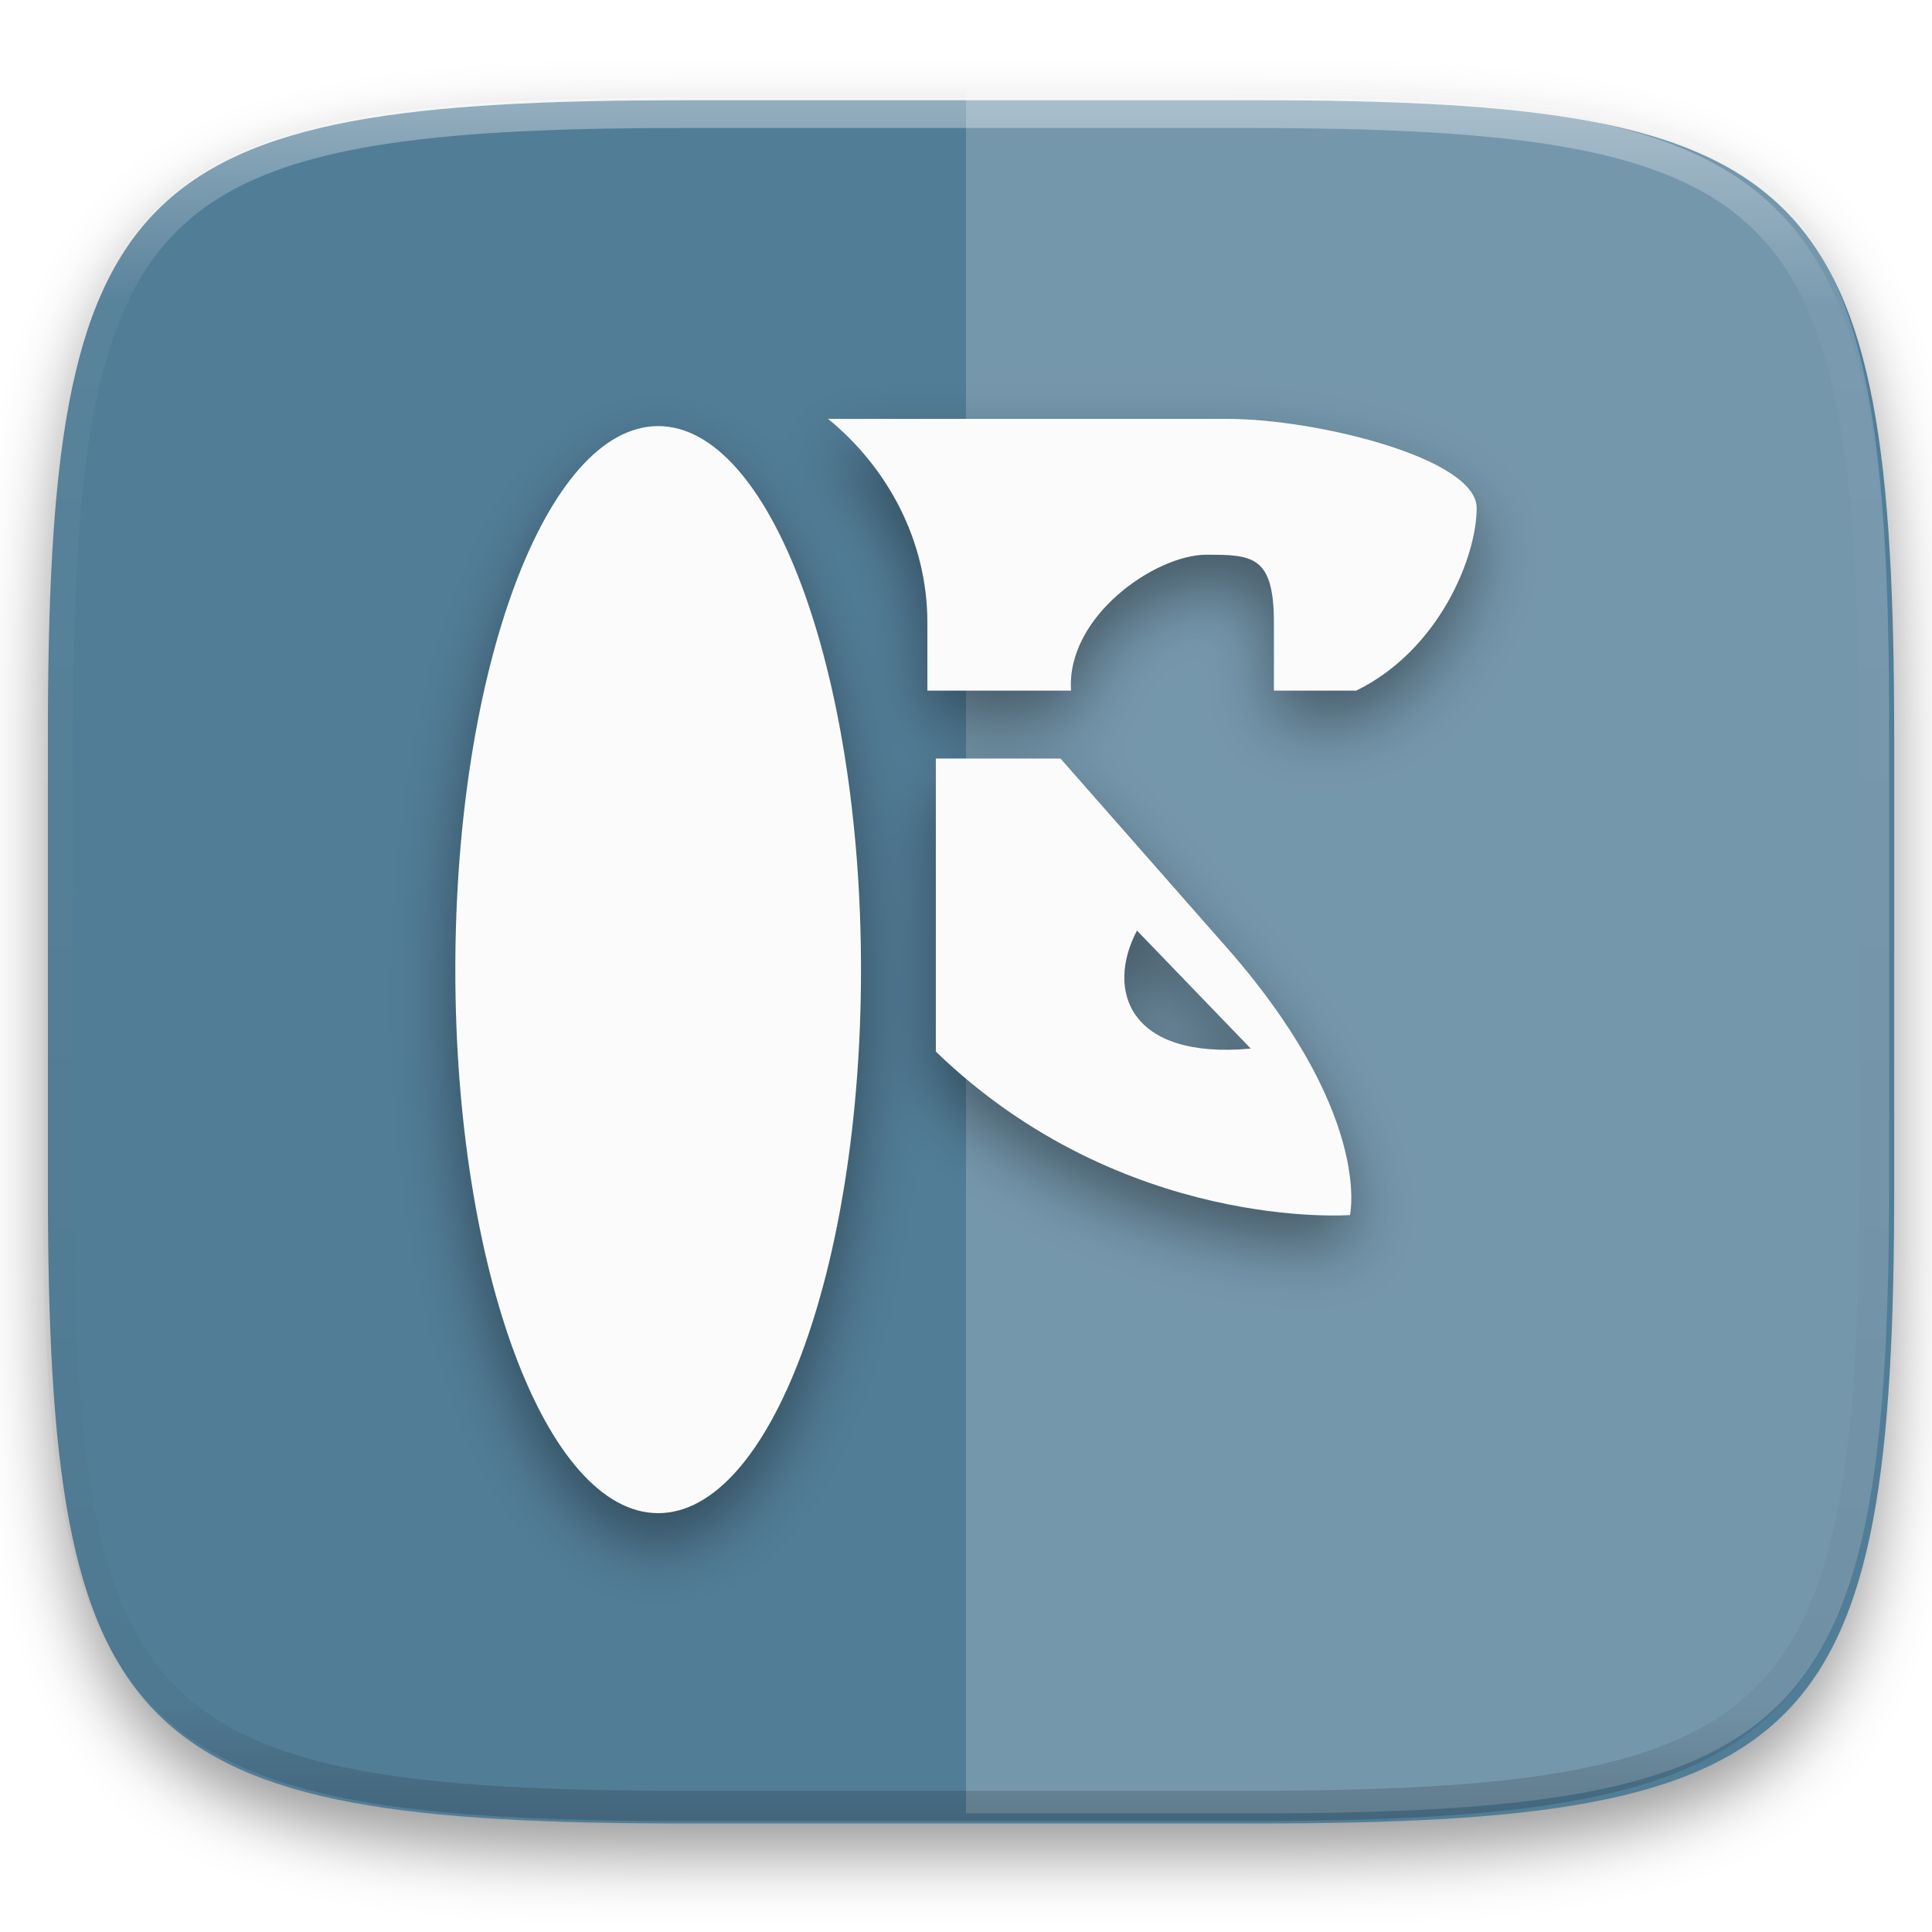
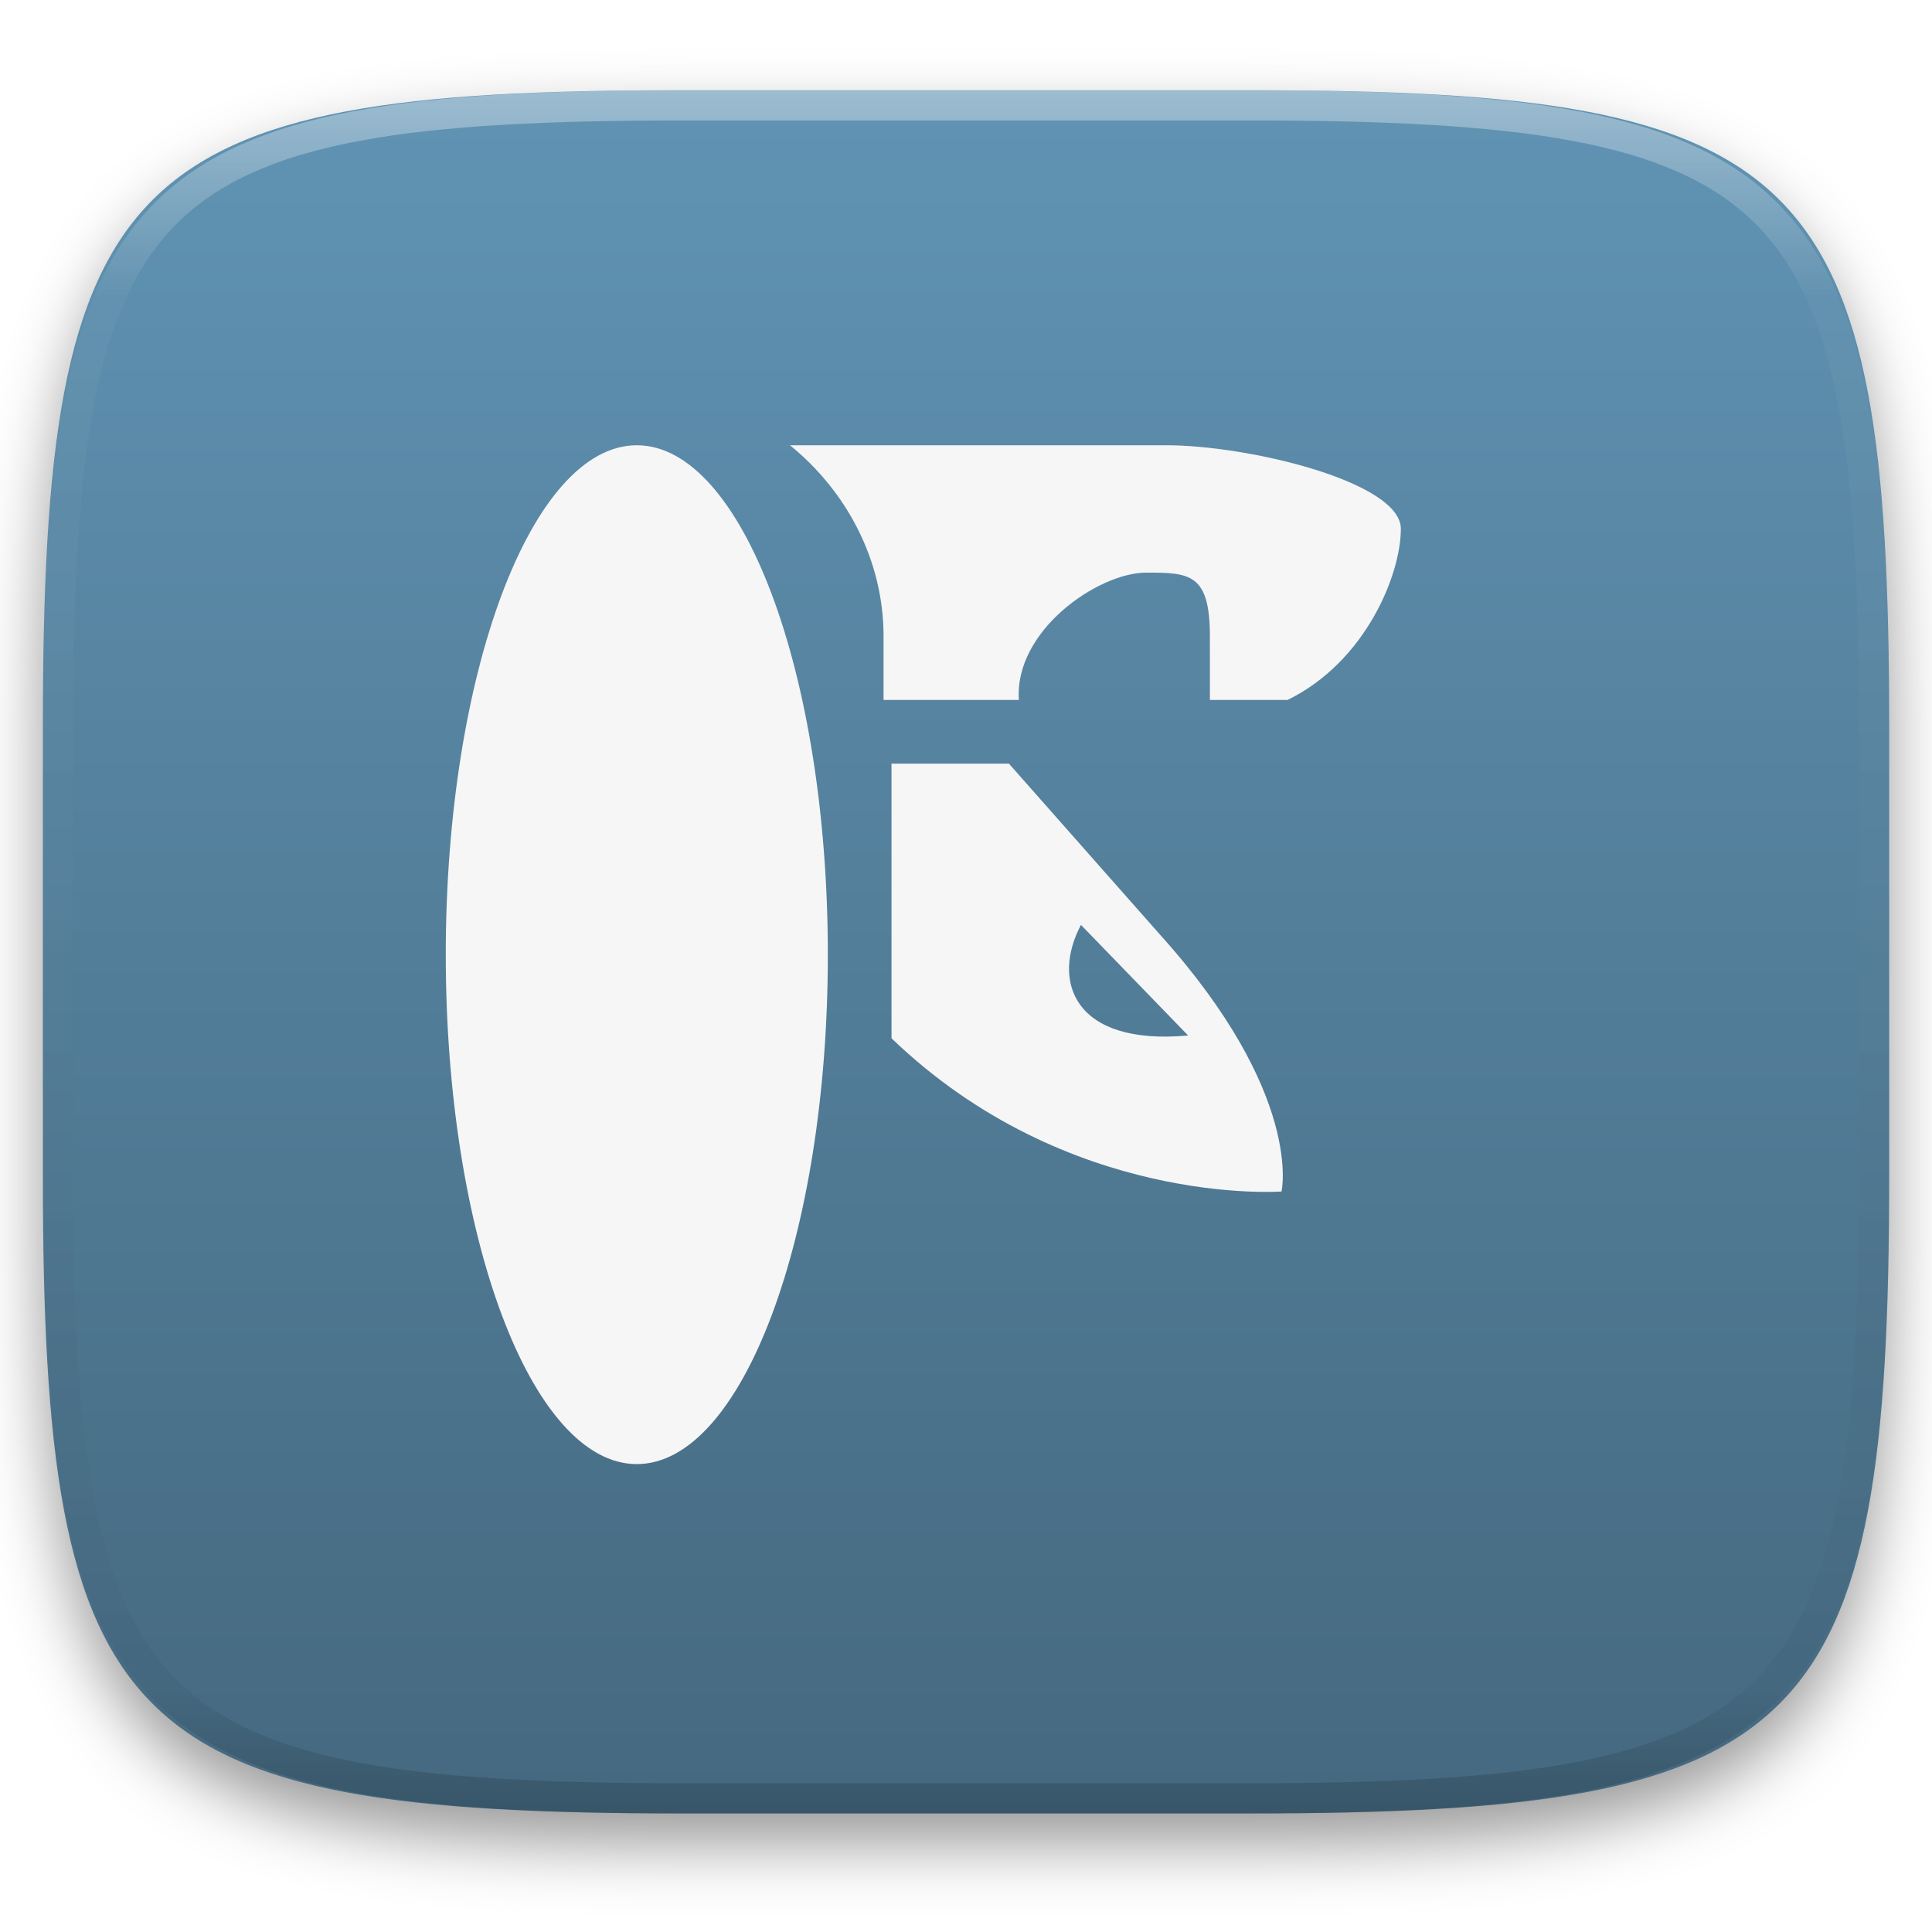
<svg xmlns="http://www.w3.org/2000/svg" style="isolation:isolate" viewBox="0 0 256 256" width="256" height="256">
-   <g id="Group" filter="url(#y4PO4KGqwvKcz0tU884jVxrrDJOd3oTb)">
-     <linearGradient id="_lgradient_3" x1="0.533" y1="1" x2="0.533" y2="0" gradientTransform="matrix(244.648,0,0,228.339,6.343,13.28)" gradientUnits="userSpaceOnUse">
-       <stop offset="0%" stop-opacity="1" style="stop-color:rgb(82,125,151)" />
-       <stop offset="100%" stop-opacity="1" style="stop-color:rgb(82,125,151)" />
-     </linearGradient>
-     <path d=" M 166.351 13.28 C 240.407 13.28 250.991 23.837 250.991 97.824 L 250.991 157.075 C 250.991 231.061 240.407 241.619 166.351 241.619 L 90.982 241.619 C 16.926 241.619 6.343 231.061 6.343 157.075 L 6.343 97.824 C 6.343 23.837 16.926 13.28 90.982 13.28 L 166.351 13.28 L 166.351 13.28 Z " id="Path" fill="url(#_lgradient_3)" />
-   </g>
  <defs>
-     <filter id="y4PO4KGqwvKcz0tU884jVxrrDJOd3oTb" x="-200%" y="-200%" width="400%" height="400%" filterUnits="objectBoundingBox" color-interpolation-filters="sRGB">
+     <filter id="GpXpW6DAYJazoMerFX2IaUFb1PYwWgkS" x="-200%" y="-200%" width="400%" height="400%" filterUnits="objectBoundingBox" color-interpolation-filters="sRGB">
      <feGaussianBlur in="SourceGraphic" stdDeviation="4.294" />
      <feOffset dx="0" dy="4" result="pf_100_offsetBlur" />
      <feFlood flood-color="#000000" flood-opacity="0.4" />
      <feComposite in2="pf_100_offsetBlur" operator="in" result="pf_100_dropShadow" />
      <feBlend in="SourceGraphic" in2="pf_100_dropShadow" mode="normal" />
    </filter>
  </defs>
-   <g opacity="0.2">
-     <path d=" M 128 11.947 L 128 240.285 L 165.685 240.285 C 239.74 240.285 250.324 229.728 250.324 155.742 L 250.324 96.491 C 250.324 22.504 239.74 11.947 165.685 11.947 L 128 11.947 L 128 11.947 Z " id="Path" fill="rgb(255,255,255)" />
+   <g filter="url(#GpXpW6DAYJazoMerFX2IaUFb1PYwWgkS)">
+     <linearGradient id="_lgradient_41" x1="0" y1="0" x2="-1.8369701987210297e-16" y2="1" gradientTransform="matrix(244.648,0,0,228.338,5.68,11.952)" gradientUnits="userSpaceOnUse">
+       <stop offset="1.739%" stop-opacity="1" style="stop-color:rgb(96,147,179)" />
+       <stop offset="98.261%" stop-opacity="1" style="stop-color:rgb(69,105,128)" />
+     </linearGradient>
+     <path d=" M 165.689 11.952 C 239.745 11.952 250.328 22.509 250.328 96.495 L 250.328 155.746 C 250.328 229.733 239.745 240.29 165.689 240.29 L 90.319 240.29 C 16.264 240.29 5.68 229.733 5.68 155.746 L 5.68 96.495 C 5.68 22.509 16.264 11.952 90.319 11.952 L 165.689 11.952 Z " id="shape" fill="url(#_lgradient_41)" />
  </g>
-   <g id="Group" filter="url(#StKKJGWY6bsba2BWVjiLhj3c371LJJib)">
-     <path d=" M 87.211 56.46 C 102.045 56.46 114.088 88.731 114.088 128.48 C 114.088 168.229 102.045 200.5 87.211 200.5 C 72.377 200.5 60.333 168.229 60.333 128.48 C 60.333 88.731 72.377 56.46 87.211 56.46 L 87.211 56.46 Z " id="Path" fill="rgb(251,251,251)" />
-     <path d=" M 109.722 55.5 C 117.588 61.919 122.883 71.632 122.883 82.507 L 122.883 91.51 L 141.921 91.51 C 141.258 81.67 153.111 73.505 159.839 73.505 C 165.932 73.505 168.799 73.604 168.799 82.507 L 168.799 91.51 L 179.72 91.51 C 190.721 86.108 195.667 73.775 195.667 67.311 C 195.667 60.685 174.3 55.5 162.635 55.5 L 109.722 55.5 L 109.722 55.5 Z  M 124.003 100.512 L 124.003 139.34 C 148.784 163.296 178.878 161 178.878 161 C 178.878 161 182.04 147.316 161.801 124.711 L 140.524 100.512 L 124.558 100.512 C 124.379 100.531 124.2 100.495 124.003 100.512 Z  M 150.656 123.307 L 165.734 138.944 C 149.617 140.429 146.472 131.238 150.656 123.307 L 150.656 123.307 Z " id="Compound Path" fill="rgb(251,251,251)" />
-   </g>
-   <defs>
-     <filter id="StKKJGWY6bsba2BWVjiLhj3c371LJJib" x="-200%" y="-200%" width="400%" height="400%" filterUnits="objectBoundingBox" color-interpolation-filters="sRGB">
-       <feGaussianBlur in="SourceGraphic" stdDeviation="4.294" />
-       <feOffset dx="0" dy="4" result="pf_100_offsetBlur" />
-       <feFlood flood-color="#000000" flood-opacity="0.4" />
-       <feComposite in2="pf_100_offsetBlur" operator="in" result="pf_100_dropShadow" />
-       <feBlend in="SourceGraphic" in2="pf_100_dropShadow" mode="normal" />
-     </filter>
-   </defs>
  <g opacity="0.4">
-     <linearGradient id="_lgradient_4" x1="0.517" y1="0" x2="0.517" y2="1" gradientTransform="matrix(244.65,0,0,228.34,5.68,12.95)" gradientUnits="userSpaceOnUse">
+     <linearGradient id="_lgradient_42" x1="0.517" y1="0" x2="0.517" y2="1" gradientTransform="matrix(244.65,0,0,228.34,5.68,11.95)" gradientUnits="userSpaceOnUse">
      <stop offset="0%" stop-opacity="1" style="stop-color:rgb(255,255,255)" />
      <stop offset="12.5%" stop-opacity="0.098" style="stop-color:rgb(255,255,255)" />
      <stop offset="92.5%" stop-opacity="0.098" style="stop-color:rgb(0,0,0)" />
      <stop offset="100%" stop-opacity="0.498" style="stop-color:rgb(0,0,0)" />
    </linearGradient>
-     <path d=" M 165.068 12.951 C 169.396 12.941 173.724 12.991 178.052 13.089 C 181.927 13.167 185.803 13.315 189.678 13.541 C 193.131 13.737 196.583 14.022 200.026 14.395 C 203.085 14.73 206.144 15.181 209.174 15.741 C 211.889 16.243 214.574 16.881 217.22 17.657 C 219.62 18.355 221.971 19.219 224.243 20.241 C 226.358 21.184 228.384 22.304 230.302 23.591 C 232.142 24.829 233.863 26.244 235.437 27.806 C 237.001 29.378 238.417 31.088 239.656 32.925 C 240.945 34.841 242.066 36.865 243.02 38.967 C 244.043 41.247 244.909 43.585 245.617 45.972 C 246.394 48.615 247.034 51.297 247.535 54.009 C 248.096 57.035 248.548 60.081 248.883 63.136 C 249.257 66.575 249.542 70.014 249.739 73.462 C 249.965 77.323 250.112 81.194 250.201 85.055 C 250.289 89.378 250.339 93.701 250.329 98.014 L 250.329 156.226 C 250.339 160.549 250.289 164.862 250.201 169.185 C 250.112 173.056 249.965 176.917 249.739 180.778 C 249.542 184.226 249.257 187.675 248.883 191.104 C 248.548 194.159 248.096 197.215 247.535 200.241 C 247.034 202.943 246.394 205.625 245.617 208.268 C 244.909 210.655 244.043 213.003 243.02 215.273 C 242.066 217.385 240.945 219.399 239.656 221.315 C 238.417 223.152 237.001 224.872 235.437 226.434 C 233.863 227.996 232.142 229.411 230.302 230.649 C 228.384 231.936 226.358 233.056 224.243 233.999 C 221.971 235.021 219.62 235.885 217.22 236.593 C 214.574 237.369 211.889 238.007 209.174 238.499 C 206.144 239.068 203.085 239.51 200.026 239.845 C 196.583 240.218 193.131 240.503 189.678 240.699 C 185.803 240.925 181.927 241.073 178.052 241.161 C 173.724 241.249 169.396 241.299 165.068 241.289 L 90.942 241.289 C 86.614 241.299 82.286 241.249 77.958 241.161 C 74.083 241.073 70.207 240.925 66.332 240.699 C 62.879 240.503 59.427 240.218 55.984 239.845 C 52.925 239.51 49.866 239.068 46.836 238.499 C 44.121 238.007 41.436 237.369 38.79 236.593 C 36.39 235.885 34.039 235.021 31.767 233.999 C 29.652 233.056 27.626 231.936 25.708 230.649 C 23.868 229.411 22.147 227.996 20.573 226.434 C 19.009 224.872 17.593 223.152 16.354 221.315 C 15.065 219.399 13.944 217.385 12.99 215.273 C 11.967 213.003 11.101 210.655 10.393 208.268 C 9.616 205.625 8.976 202.943 8.475 200.241 C 7.914 197.215 7.462 194.159 7.127 191.104 C 6.753 187.675 6.468 184.226 6.271 180.778 C 6.045 176.917 5.898 173.056 5.809 169.185 C 5.721 164.862 5.671 160.549 5.681 156.226 L 5.681 98.014 C 5.671 93.701 5.721 89.378 5.809 85.055 C 5.898 81.194 6.045 77.323 6.271 73.462 C 6.468 70.014 6.753 66.575 7.127 63.136 C 7.462 60.081 7.914 57.035 8.475 54.009 C 8.976 51.297 9.616 48.615 10.393 45.972 C 11.101 43.585 11.967 41.247 12.99 38.967 C 13.944 36.865 15.065 34.841 16.354 32.925 C 17.593 31.088 19.009 29.378 20.573 27.806 C 22.147 26.244 23.868 24.829 25.708 23.591 C 27.626 22.304 29.652 21.184 31.767 20.241 C 34.039 19.219 36.39 18.355 38.79 17.657 C 41.436 16.881 44.121 16.243 46.836 15.741 C 49.866 15.181 52.925 14.73 55.984 14.395 C 59.427 14.022 62.879 13.737 66.332 13.541 C 70.207 13.315 74.083 13.167 77.958 13.089 C 82.286 12.991 86.614 12.941 90.942 12.951 L 165.068 12.951 Z  M 165.078 16.96 C 169.376 16.95 173.675 16.999 177.973 17.087 C 181.8 17.176 185.626 17.323 189.452 17.539 C 192.836 17.736 196.219 18.011 199.583 18.384 C 202.554 18.699 205.515 19.131 208.446 19.681 C 211.023 20.153 213.58 20.762 216.099 21.499 C 218.322 22.147 220.495 22.953 222.6 23.896 C 224.509 24.751 226.338 25.763 228.069 26.922 C 229.692 28.013 231.207 29.26 232.594 30.646 C 233.981 32.031 235.23 33.544 236.332 35.165 C 237.492 36.894 238.506 38.712 239.361 40.608 C 240.306 42.72 241.112 44.892 241.761 47.102 C 242.509 49.617 243.109 52.162 243.591 54.736 C 244.132 57.664 244.565 60.611 244.889 63.578 C 245.263 66.938 245.539 70.308 245.735 73.688 C 245.952 77.51 246.109 81.322 246.188 85.144 C 246.276 89.437 246.325 93.721 246.325 98.014 C 246.325 98.014 246.325 98.014 246.325 98.014 L 246.325 156.226 C 246.325 156.226 246.325 156.226 246.325 156.226 C 246.325 160.519 246.276 164.803 246.188 169.096 C 246.109 172.918 245.952 176.74 245.735 180.552 C 245.539 183.932 245.263 187.302 244.889 190.672 C 244.565 193.629 244.132 196.576 243.591 199.504 C 243.109 202.078 242.509 204.623 241.761 207.138 C 241.112 209.358 240.306 211.52 239.361 213.632 C 238.506 215.528 237.492 217.356 236.332 219.075 C 235.23 220.706 233.981 222.219 232.594 223.604 C 231.207 224.98 229.692 226.227 228.069 227.318 C 226.338 228.477 224.509 229.489 222.6 230.344 C 220.495 231.297 218.322 232.093 216.099 232.741 C 213.58 233.478 211.023 234.087 208.446 234.559 C 205.515 235.109 202.554 235.541 199.583 235.865 C 196.219 236.229 192.836 236.514 189.452 236.701 C 185.626 236.917 181.8 237.074 177.973 237.153 C 173.675 237.251 169.376 237.29 165.078 237.29 C 165.078 237.29 165.078 237.29 165.068 237.29 L 90.942 237.29 C 90.932 237.29 90.932 237.29 90.932 237.29 C 86.634 237.29 82.335 237.251 78.037 237.153 C 74.21 237.074 70.384 236.917 66.558 236.701 C 63.174 236.514 59.791 236.229 56.427 235.865 C 53.456 235.541 50.495 235.109 47.564 234.559 C 44.987 234.087 42.43 233.478 39.911 232.741 C 37.688 232.093 35.515 231.297 33.41 230.344 C 31.501 229.489 29.672 228.477 27.941 227.318 C 26.318 226.227 24.803 224.98 23.416 223.604 C 22.029 222.219 20.78 220.706 19.678 219.075 C 18.518 217.356 17.504 215.528 16.649 213.632 C 15.704 211.52 14.898 209.358 14.249 207.138 C 13.501 204.623 12.901 202.078 12.419 199.504 C 11.878 196.576 11.445 193.629 11.121 190.672 C 10.747 187.302 10.472 183.932 10.275 180.552 C 10.058 176.74 9.901 172.918 9.822 169.096 C 9.734 164.803 9.685 160.519 9.685 156.226 C 9.685 156.226 9.685 156.226 9.685 156.226 L 9.685 98.014 C 9.685 98.014 9.685 98.014 9.685 98.014 C 9.685 93.721 9.734 89.437 9.822 85.144 C 9.901 81.322 10.058 77.51 10.275 73.688 C 10.472 70.308 10.747 66.938 11.121 63.578 C 11.445 60.611 11.878 57.664 12.419 54.736 C 12.901 52.162 13.501 49.617 14.249 47.102 C 14.898 44.892 15.704 42.72 16.649 40.608 C 17.504 38.712 18.518 36.894 19.678 35.165 C 20.78 33.544 22.029 32.031 23.416 30.646 C 24.803 29.26 26.318 28.013 27.941 26.922 C 29.672 25.763 31.501 24.751 33.41 23.896 C 35.515 22.953 37.688 22.147 39.911 21.499 C 42.43 20.762 44.987 20.153 47.564 19.681 C 50.495 19.131 53.456 18.699 56.427 18.384 C 59.791 18.011 63.174 17.736 66.558 17.539 C 70.384 17.323 74.21 17.176 78.037 17.087 C 82.335 16.999 86.634 16.95 90.932 16.96 C 90.932 16.96 90.932 16.96 90.942 16.96 L 165.068 16.96 C 165.078 16.96 165.078 16.96 165.078 16.96 Z " fill-rule="evenodd" id="highlight" fill="url(#_lgradient_4)" />
+     <path d=" M 165.068 11.951 C 169.396 11.941 173.724 11.991 178.052 12.089 C 181.927 12.167 185.803 12.315 189.678 12.541 C 193.131 12.737 196.583 13.022 200.026 13.395 C 203.085 13.73 206.144 14.181 209.174 14.741 C 211.889 15.243 214.574 15.881 217.22 16.657 C 219.62 17.355 221.971 18.219 224.243 19.241 C 226.358 20.184 228.384 21.304 230.302 22.591 C 232.142 23.829 233.863 25.244 235.437 26.806 C 237.001 28.378 238.417 30.088 239.656 31.925 C 240.945 33.841 242.066 35.865 243.02 37.967 C 244.043 40.247 244.909 42.585 245.617 44.972 C 246.394 47.615 247.034 50.297 247.535 53.009 C 248.096 56.035 248.548 59.081 248.883 62.136 C 249.257 65.575 249.542 69.014 249.739 72.462 C 249.965 76.323 250.112 80.194 250.201 84.055 C 250.289 88.378 250.339 92.701 250.329 97.014 L 250.329 155.226 C 250.339 159.549 250.289 163.862 250.201 168.185 C 250.112 172.056 249.965 175.917 249.739 179.778 C 249.542 183.226 249.257 186.675 248.883 190.104 C 248.548 193.159 248.096 196.215 247.535 199.241 C 247.034 201.943 246.394 204.625 245.617 207.268 C 244.909 209.655 244.043 212.003 243.02 214.273 C 242.066 216.385 240.945 218.399 239.656 220.315 C 238.417 222.152 237.001 223.872 235.437 225.434 C 233.863 226.996 232.142 228.411 230.302 229.649 C 228.384 230.936 226.358 232.056 224.243 232.999 C 221.971 234.021 219.62 234.885 217.22 235.593 C 214.574 236.369 211.889 237.007 209.174 237.499 C 206.144 238.068 203.085 238.51 200.026 238.845 C 196.583 239.218 193.131 239.503 189.678 239.699 C 185.803 239.925 181.927 240.073 178.052 240.161 C 173.724 240.249 169.396 240.299 165.068 240.289 L 90.942 240.289 C 86.614 240.299 82.286 240.249 77.958 240.161 C 74.083 240.073 70.207 239.925 66.332 239.699 C 62.879 239.503 59.427 239.218 55.984 238.845 C 52.925 238.51 49.866 238.068 46.836 237.499 C 44.121 237.007 41.436 236.369 38.79 235.593 C 36.39 234.885 34.039 234.021 31.767 232.999 C 29.652 232.056 27.626 230.936 25.708 229.649 C 23.868 228.411 22.147 226.996 20.573 225.434 C 19.009 223.872 17.593 222.152 16.354 220.315 C 15.065 218.399 13.944 216.385 12.99 214.273 C 11.967 212.003 11.101 209.655 10.393 207.268 C 9.616 204.625 8.976 201.943 8.475 199.241 C 7.914 196.215 7.462 193.159 7.127 190.104 C 6.753 186.675 6.468 183.226 6.271 179.778 C 6.045 175.917 5.898 172.056 5.809 168.185 C 5.721 163.862 5.671 159.549 5.681 155.226 L 5.681 97.014 C 5.671 92.701 5.721 88.378 5.809 84.055 C 5.898 80.194 6.045 76.323 6.271 72.462 C 6.468 69.014 6.753 65.575 7.127 62.136 C 7.462 59.081 7.914 56.035 8.475 53.009 C 8.976 50.297 9.616 47.615 10.393 44.972 C 11.101 42.585 11.967 40.247 12.99 37.967 C 13.944 35.865 15.065 33.841 16.354 31.925 C 17.593 30.088 19.009 28.378 20.573 26.806 C 22.147 25.244 23.868 23.829 25.708 22.591 C 27.626 21.304 29.652 20.184 31.767 19.241 C 34.039 18.219 36.39 17.355 38.79 16.657 C 41.436 15.881 44.121 15.243 46.836 14.741 C 49.866 14.181 52.925 13.73 55.984 13.395 C 59.427 13.022 62.879 12.737 66.332 12.541 C 70.207 12.315 74.083 12.167 77.958 12.089 C 82.286 11.991 86.614 11.941 90.942 11.951 L 165.068 11.951 Z  M 165.078 15.96 C 169.376 15.95 173.675 15.999 177.973 16.087 C 181.8 16.176 185.626 16.323 189.452 16.539 C 192.836 16.736 196.219 17.011 199.583 17.384 C 202.554 17.699 205.515 18.131 208.446 18.681 C 211.023 19.153 213.58 19.762 216.099 20.499 C 218.322 21.147 220.495 21.953 222.6 22.896 C 224.509 23.751 226.338 24.763 228.069 25.922 C 229.692 27.013 231.207 28.26 232.594 29.646 C 233.981 31.031 235.23 32.544 236.332 34.165 C 237.492 35.894 238.506 37.712 239.361 39.608 C 240.306 41.72 241.112 43.892 241.761 46.102 C 242.509 48.617 243.109 51.162 243.591 53.736 C 244.132 56.664 244.565 59.611 244.889 62.578 C 245.263 65.938 245.539 69.308 245.735 72.688 C 245.952 76.51 246.109 80.322 246.188 84.144 C 246.276 88.437 246.325 92.721 246.325 97.014 C 246.325 97.014 246.325 97.014 246.325 97.014 L 246.325 155.226 C 246.325 155.226 246.325 155.226 246.325 155.226 C 246.325 159.519 246.276 163.803 246.188 168.096 C 246.109 171.918 245.952 175.74 245.735 179.552 C 245.539 182.932 245.263 186.302 244.889 189.672 C 244.565 192.629 244.132 195.576 243.591 198.504 C 243.109 201.078 242.509 203.623 241.761 206.138 C 241.112 208.358 240.306 210.52 239.361 212.632 C 238.506 214.528 237.492 216.356 236.332 218.075 C 235.23 219.706 233.981 221.219 232.594 222.604 C 231.207 223.98 229.692 225.227 228.069 226.318 C 226.338 227.477 224.509 228.489 222.6 229.344 C 220.495 230.297 218.322 231.093 216.099 231.741 C 213.58 232.478 211.023 233.087 208.446 233.559 C 205.515 234.109 202.554 234.541 199.583 234.865 C 196.219 235.229 192.836 235.514 189.452 235.701 C 185.626 235.917 181.8 236.074 177.973 236.153 C 173.675 236.251 169.376 236.29 165.078 236.29 C 165.078 236.29 165.078 236.29 165.068 236.29 L 90.942 236.29 C 90.932 236.29 90.932 236.29 90.932 236.29 C 86.634 236.29 82.335 236.251 78.037 236.153 C 74.21 236.074 70.384 235.917 66.558 235.701 C 63.174 235.514 59.791 235.229 56.427 234.865 C 53.456 234.541 50.495 234.109 47.564 233.559 C 44.987 233.087 42.43 232.478 39.911 231.741 C 37.688 231.093 35.515 230.297 33.41 229.344 C 31.501 228.489 29.672 227.477 27.941 226.318 C 26.318 225.227 24.803 223.98 23.416 222.604 C 22.029 221.219 20.78 219.706 19.678 218.075 C 18.518 216.356 17.504 214.528 16.649 212.632 C 15.704 210.52 14.898 208.358 14.249 206.138 C 13.501 203.623 12.901 201.078 12.419 198.504 C 11.878 195.576 11.445 192.629 11.121 189.672 C 10.747 186.302 10.472 182.932 10.275 179.552 C 10.058 175.74 9.901 171.918 9.822 168.096 C 9.734 163.803 9.685 159.519 9.685 155.226 C 9.685 155.226 9.685 155.226 9.685 155.226 L 9.685 97.014 C 9.685 97.014 9.685 97.014 9.685 97.014 C 9.685 92.721 9.734 88.437 9.822 84.144 C 9.901 80.322 10.058 76.51 10.275 72.688 C 10.472 69.308 10.747 65.938 11.121 62.578 C 11.445 59.611 11.878 56.664 12.419 53.736 C 12.901 51.162 13.501 48.617 14.249 46.102 C 14.898 43.892 15.704 41.72 16.649 39.608 C 17.504 37.712 18.518 35.894 19.678 34.165 C 20.78 32.544 22.029 31.031 23.416 29.646 C 24.803 28.26 26.318 27.013 27.941 25.922 C 29.672 24.763 31.501 23.751 33.41 22.896 C 35.515 21.953 37.688 21.147 39.911 20.499 C 42.43 19.762 44.987 19.153 47.564 18.681 C 50.495 18.131 53.456 17.699 56.427 17.384 C 59.791 17.011 63.174 16.736 66.558 16.539 C 70.384 16.323 74.21 16.176 78.037 16.087 C 82.335 15.999 86.634 15.95 90.932 15.96 C 90.932 15.96 90.932 15.96 90.942 15.96 L 165.068 15.96 C 165.078 15.96 165.078 15.96 165.078 15.96 Z " fill-rule="evenodd" id="highlight" fill="url(#_lgradient_42)" />
+   </g>
+   <g id="kali-arping">
+     <path d=" M 84.379 59 C 98.35 59 109.692 89.246 109.692 126.5 C 109.692 163.754 98.35 194 84.379 194 C 70.409 194 59.067 163.754 59.067 126.5 C 59.067 89.246 70.409 59 84.379 59 Z " id="Path" fill="rgb(246,246,246)" />
+     <path d=" M 104.68 59 C 112.088 65.016 117.075 74.12 117.075 84.312 L 117.075 92.75 L 135.004 92.75 C 134.38 83.528 145.542 75.875 151.879 75.875 C 157.617 75.875 160.317 75.968 160.317 84.312 L 160.317 92.75 L 170.602 92.75 C 180.963 87.687 185.62 76.128 185.62 70.07 C 185.62 63.86 165.497 59 154.512 59 L 104.68 59 L 104.68 59 Z  M 118.129 101.187 L 118.129 137.578 C 141.467 160.031 169.809 157.879 169.809 157.879 C 169.809 157.879 172.787 145.054 153.727 123.867 L 133.688 101.187 L 118.652 101.187 C 118.484 101.204 118.315 101.171 118.129 101.187 L 118.129 101.187 Z  M 143.231 122.551 L 157.431 137.207 C 142.252 138.599 139.29 129.985 143.231 122.551 L 143.231 122.551 Z " id="Compound Path" fill="rgb(246,246,246)" />
  </g>
</svg>
